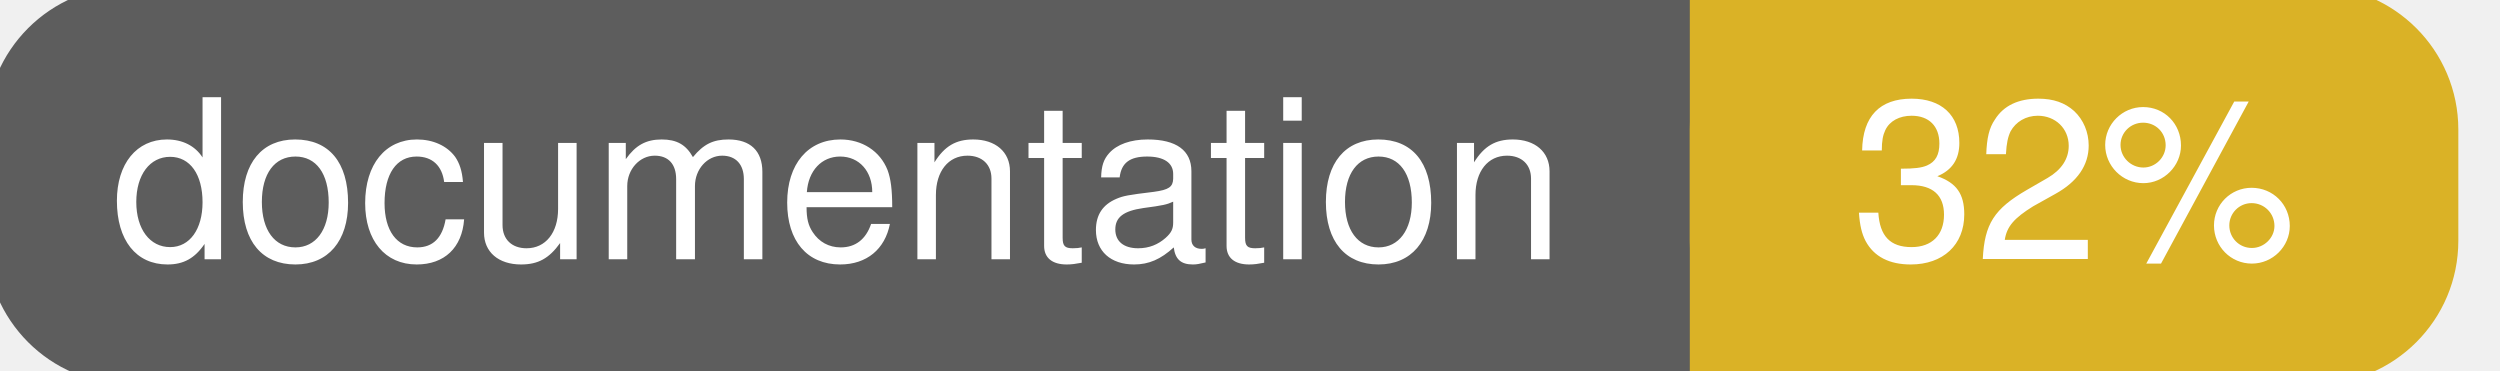
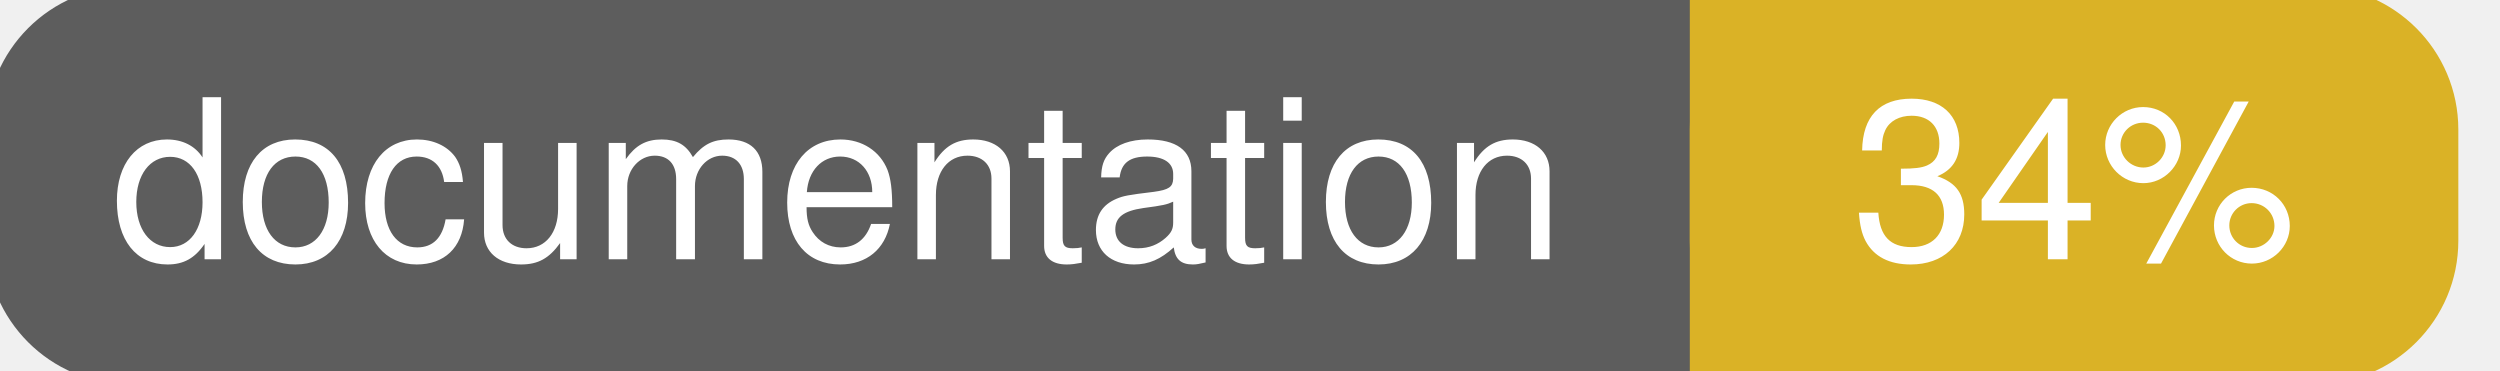
<svg xmlns="http://www.w3.org/2000/svg" width="135" height="20">
  <g>
    <rect id="svg_1" height="20" width="130" y="0" x="0" stroke-width="1.5" stroke="#5d5d5d" fill="#5d5d5d" rx="7" ry="7" />
    <rect id="svg_2" height="20" width="40" y="0" x="92" stroke-width="1.5" stroke="#dab226" fill="#dab226" rx="7" ry="7" />
    <rect id="svg_3" height="20" width="22" y="0" x="92" stroke-width="1.5" stroke="#dab226" fill="#dab226" />
    <text xml:space="preserve" text-anchor="start" font-family="Helvetica, Arial, sans-serif" font-size="12" id="svg_4" y="14" x="6" stroke-width="0" stroke="#5d5d5d" fill="#ffffff">documentation</text>
-     <text xml:space="preserve" text-anchor="middle" font-family="Helvetica, Arial, sans-serif" font-size="12" id="svg_5" y="14" x="112" stroke-width="0" stroke="#5d5d5d" fill="#ffffff" style="text-anchor: middle">32%</text>
+     <text xml:space="preserve" text-anchor="middle" font-family="Helvetica, Arial, sans-serif" font-size="12" id="svg_5" y="14" x="112" stroke-width="0" stroke="#5d5d5d" fill="#ffffff" style="text-anchor: middle">34%</text>
  </g>
</svg>
